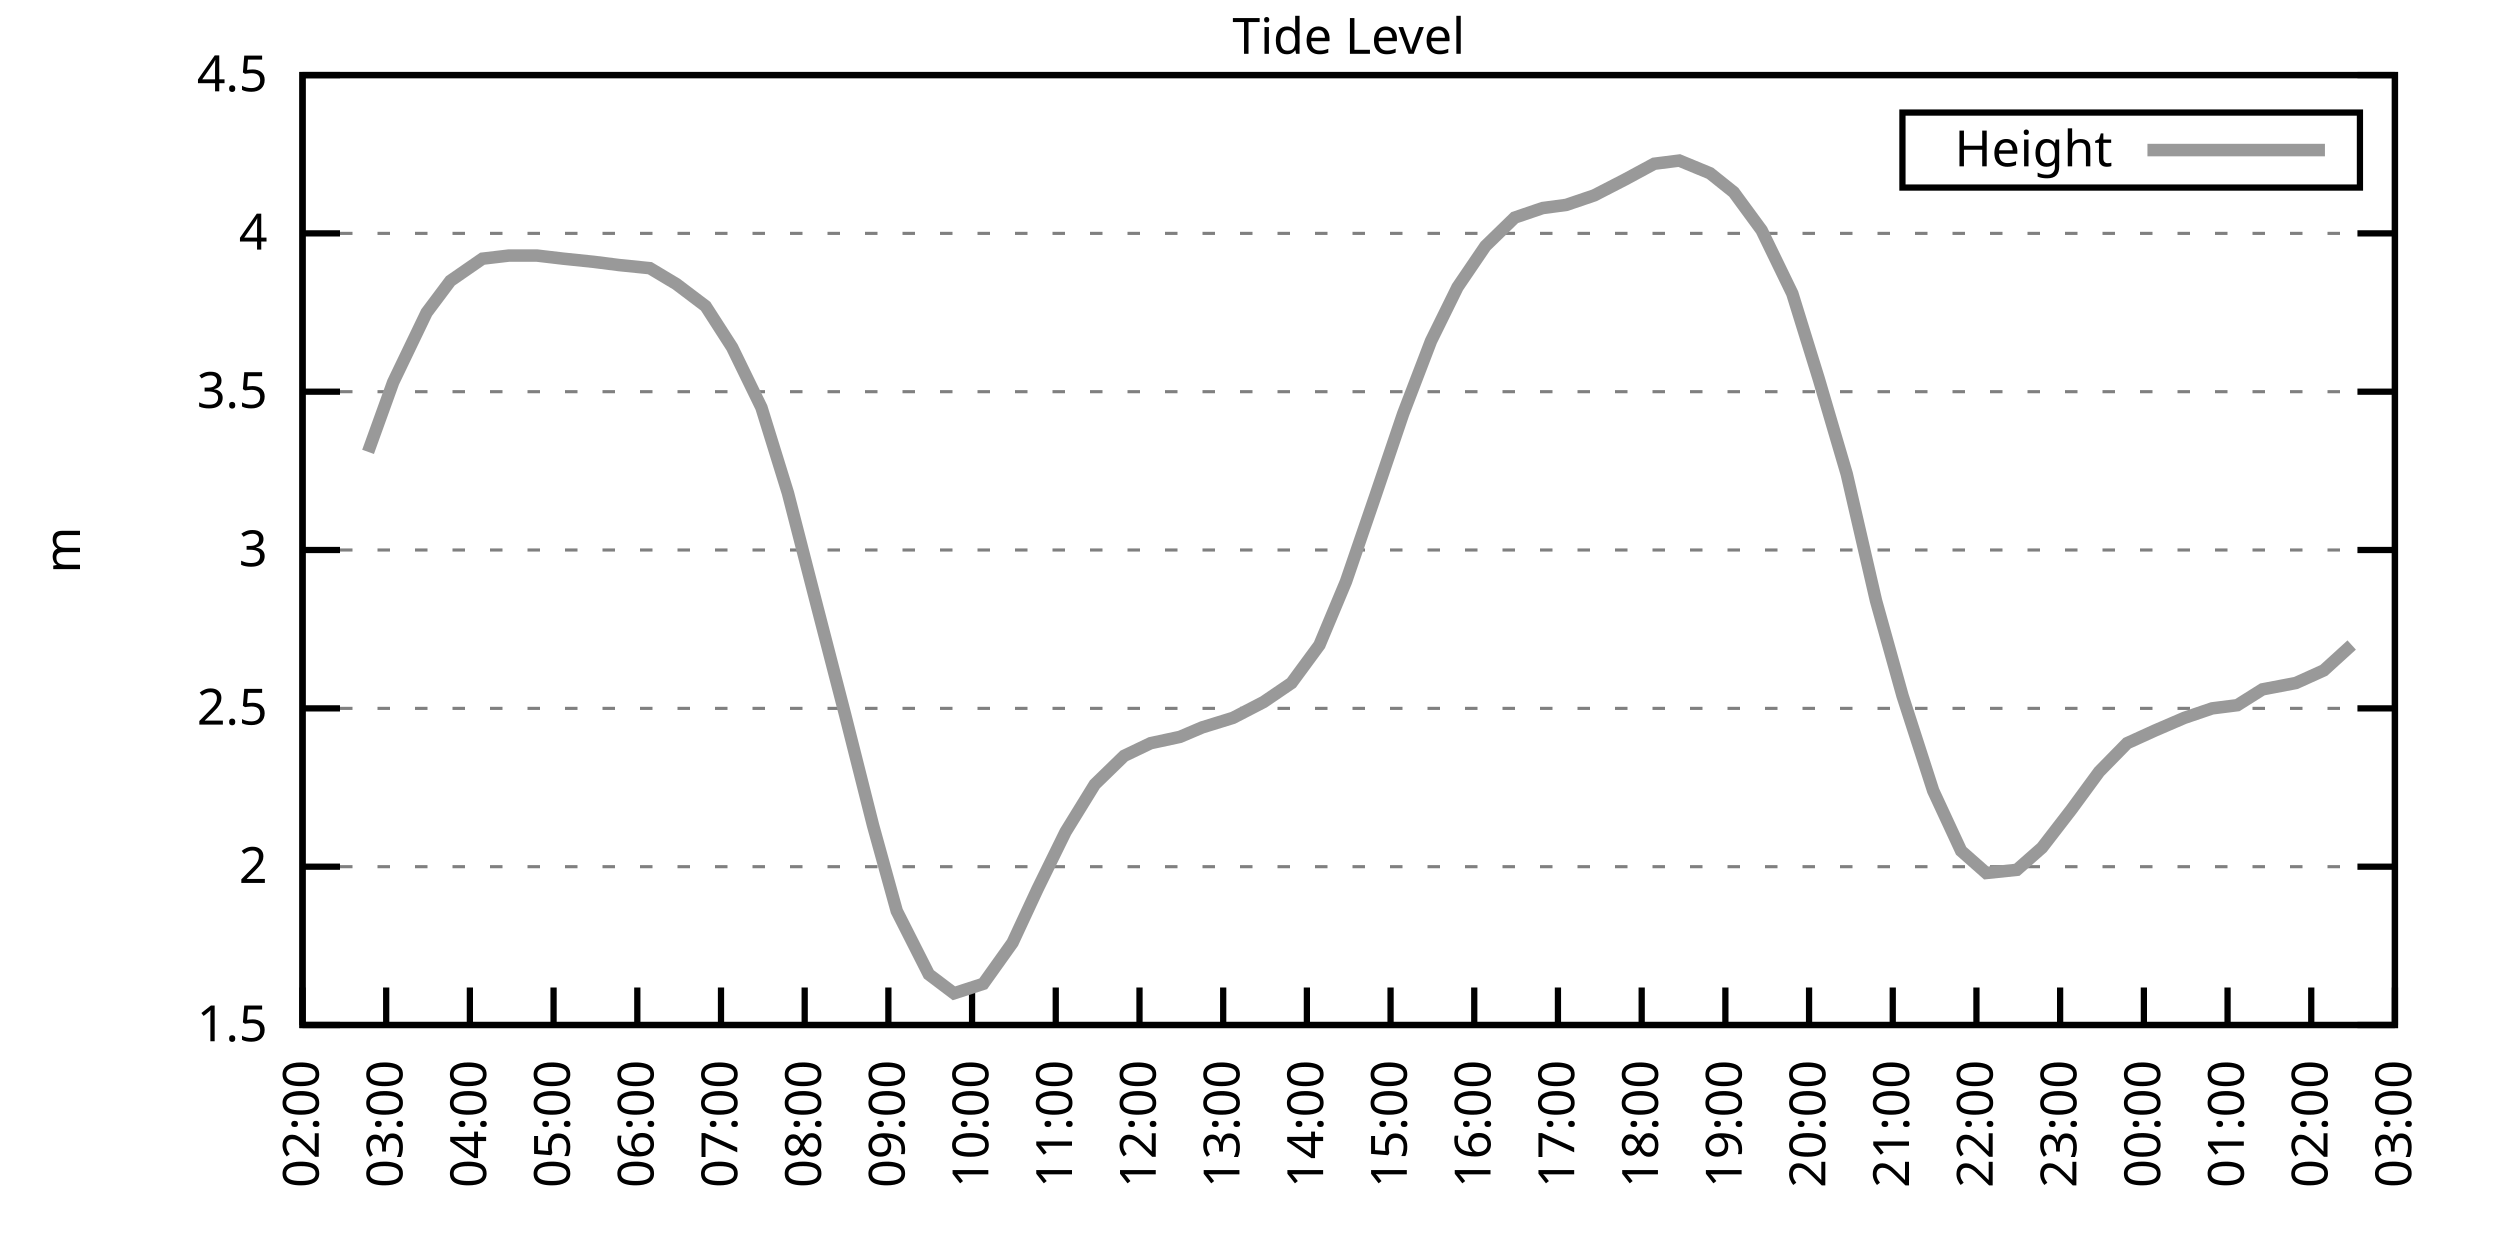
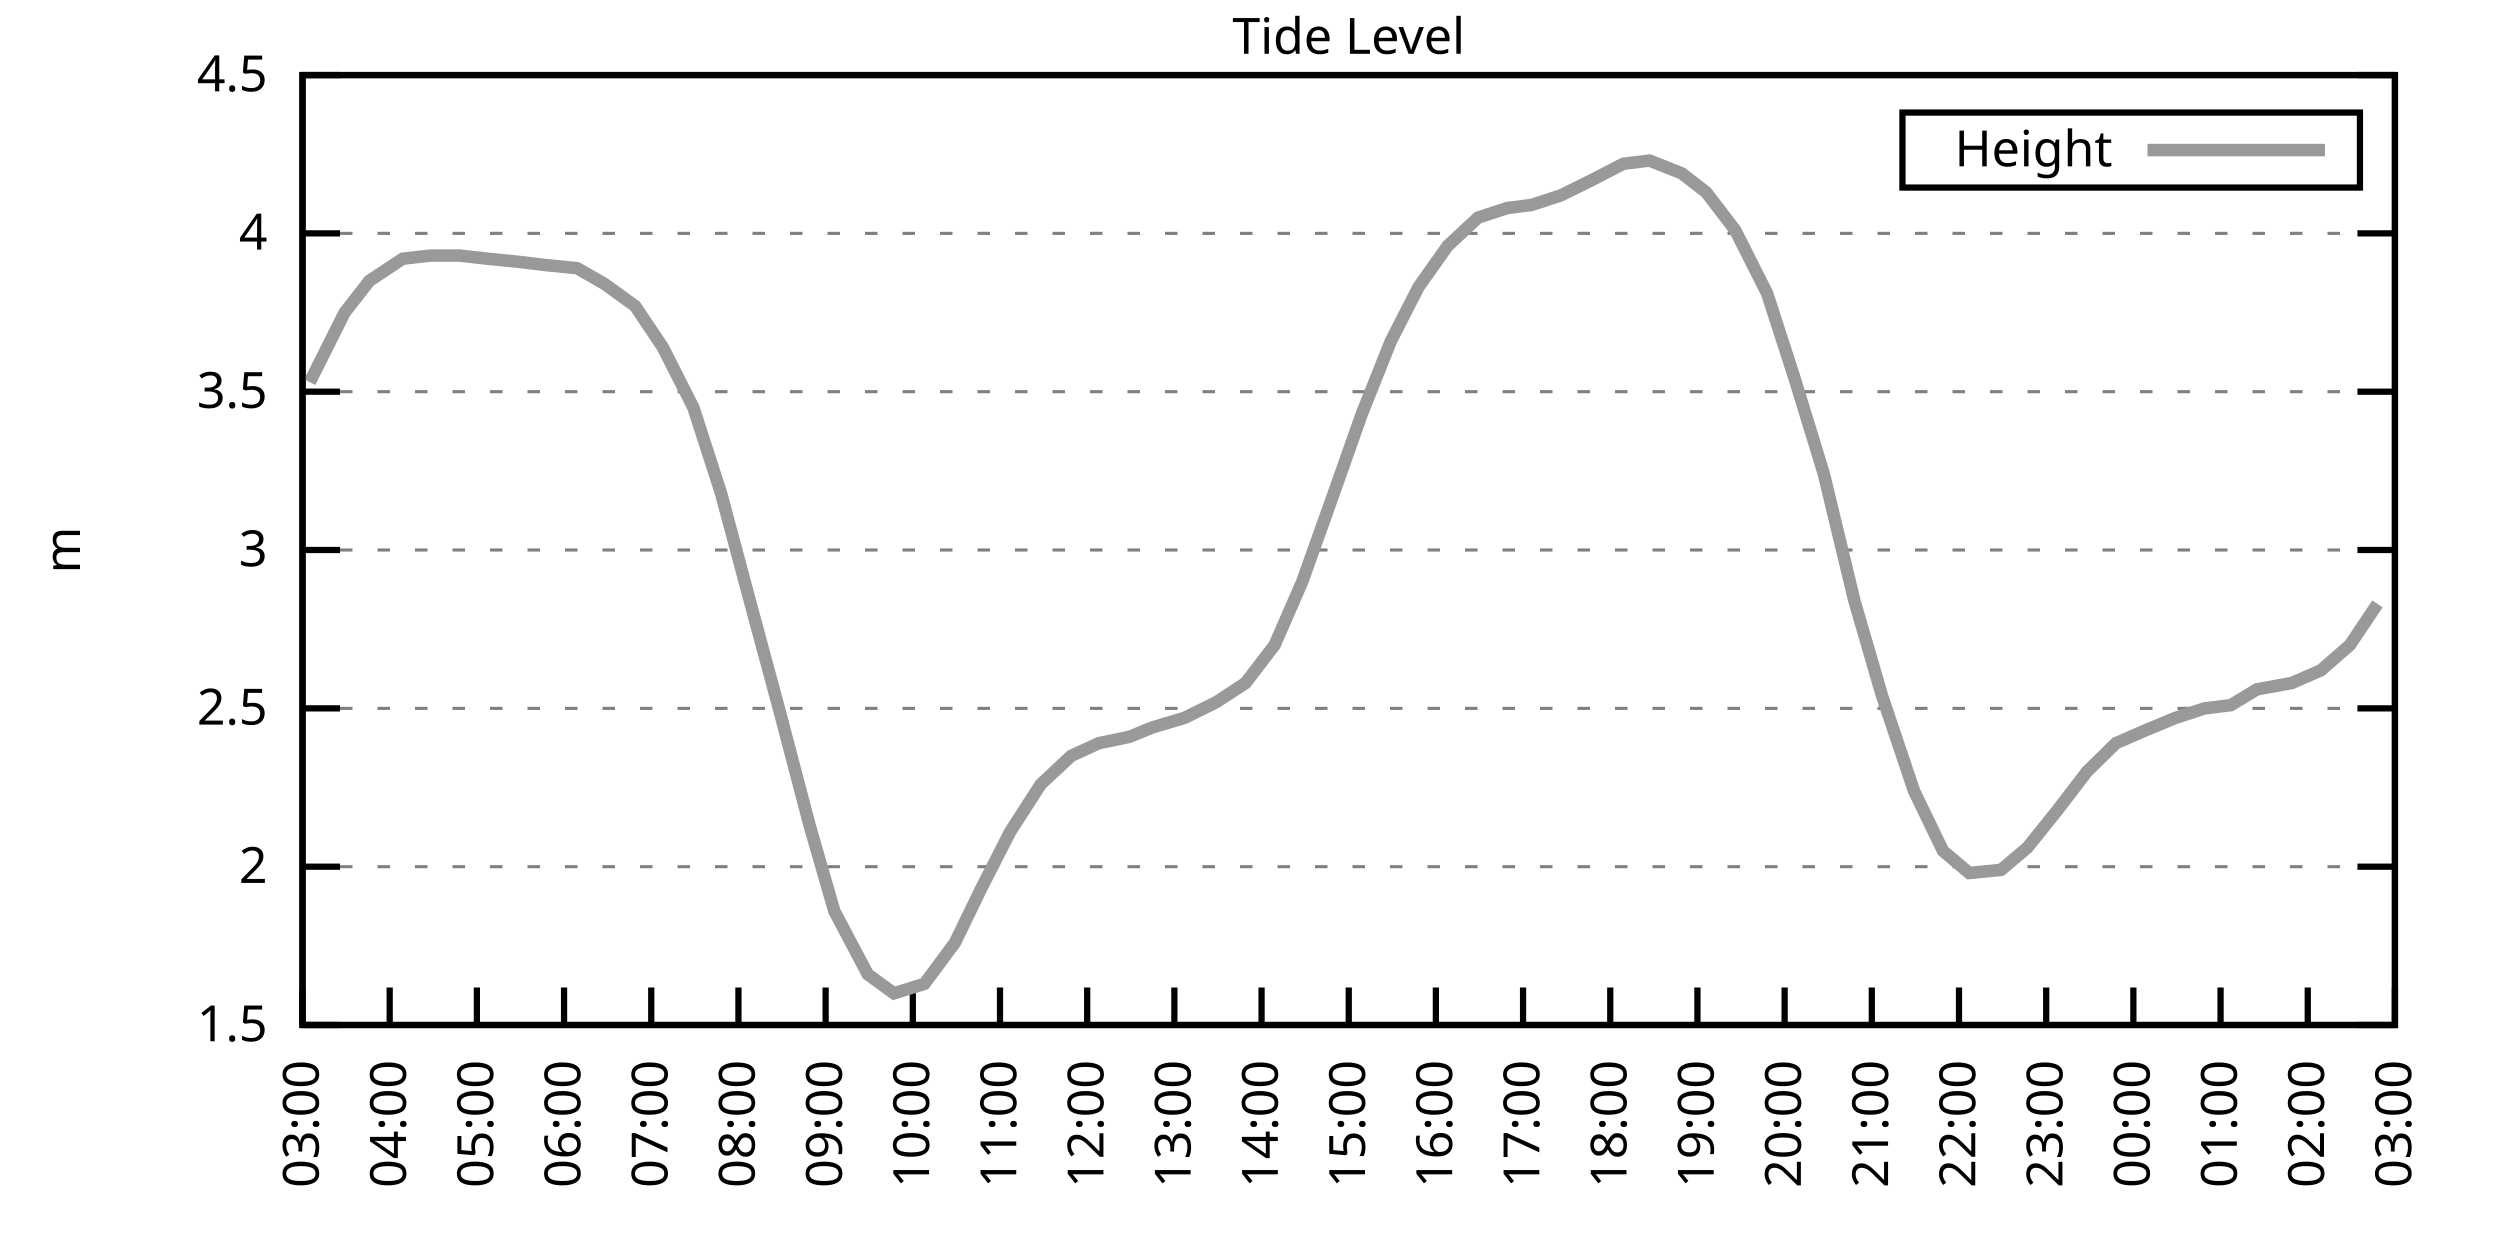
<svg xmlns="http://www.w3.org/2000/svg" xmlns:xlink="http://www.w3.org/1999/xlink" width="400" height="200" viewBox="0 0 400 200">
  <g id="gnuplot_canvas">
    <rect x="0" y="0" width="400" height="200" fill="none" />
    <defs>
      <circle id="gpDot" r="0.5" stroke-width="0.5" stroke="currentColor" />
      <path id="gpPt0" stroke-width="0.333" stroke="currentColor" d="M-1,0 h2 M0,-1 v2" />
      <path id="gpPt1" stroke-width="0.333" stroke="currentColor" d="M-1,-1 L1,1 M1,-1 L-1,1" />
      <path id="gpPt2" stroke-width="0.333" stroke="currentColor" d="M-1,0 L1,0 M0,-1 L0,1 M-1,-1 L1,1 M-1,1 L1,-1" />
      <rect id="gpPt3" stroke-width="0.333" stroke="currentColor" x="-1" y="-1" width="2" height="2" />
      <rect id="gpPt4" stroke-width="0.333" stroke="currentColor" fill="currentColor" x="-1" y="-1" width="2" height="2" />
      <circle id="gpPt5" stroke-width="0.333" stroke="currentColor" cx="0" cy="0" r="1" />
      <use xlink:href="#gpPt5" id="gpPt6" fill="currentColor" stroke="none" />
      <path id="gpPt7" stroke-width="0.333" stroke="currentColor" d="M0,-1.33 L-1.33,0.67 L1.33,0.67 z" />
      <use xlink:href="#gpPt7" id="gpPt8" fill="currentColor" stroke="none" />
      <use xlink:href="#gpPt7" id="gpPt9" stroke="currentColor" transform="rotate(180)" />
      <use xlink:href="#gpPt9" id="gpPt10" fill="currentColor" stroke="none" />
      <use xlink:href="#gpPt3" id="gpPt11" stroke="currentColor" transform="rotate(45)" />
      <use xlink:href="#gpPt11" id="gpPt12" fill="currentColor" stroke="none" />
      <path id="gpPt13" stroke-width="0.333" stroke="currentColor" d="M0,1.330 L1.265,0.411 L0.782,-1.067 L-0.782,-1.076 L-1.265,0.411 z" />
      <use xlink:href="#gpPt13" id="gpPt14" fill="currentColor" stroke="none" />
      <filter id="textbox" filterUnits="objectBoundingBox" x="0" y="0" height="1" width="1">
        <feFlood flood-color="white" flood-opacity="1" result="bgnd" />
        <feComposite in="SourceGraphic" in2="bgnd" operator="atop" />
      </filter>
      <filter id="greybox" filterUnits="objectBoundingBox" x="0" y="0" height="1" width="1">
        <feFlood flood-color="lightgrey" flood-opacity="1" result="grey" />
        <feComposite in="SourceGraphic" in2="grey" operator="atop" />
      </filter>
    </defs>
    <g fill="none" color="white" stroke="currentColor" stroke-width="1.00" stroke-linecap="butt" stroke-linejoin="miter">
</g>
    <g fill="none" color="black" stroke="currentColor" stroke-width="1.00" stroke-linecap="butt" stroke-linejoin="miter">
      <g stroke="none" shape-rendering="crispEdges">
        <polygon fill="rgb(255, 255, 255)" points="48.40,164.00 383.18,164.00 383.18,12.02 48.40,12.02 " />
      </g>
    </g>
    <g fill="none" color="black" stroke="currentColor" stroke-width="1.00" stroke-linecap="butt" stroke-linejoin="miter">
</g>
    <g fill="none" color="black" stroke="black" stroke-width="0.50" stroke-linecap="butt" stroke-linejoin="miter">
</g>
    <g fill="none" color="gray" stroke="currentColor" stroke-width="0.50" stroke-linecap="butt" stroke-linejoin="miter">
      <path stroke="gray" stroke-dasharray="2,4" class="gridline" d="M48.40,164.00 L383.19,164.00  " />
    </g>
    <g fill="none" color="gray" stroke="gray" stroke-width="1.00" stroke-linecap="butt" stroke-linejoin="miter">
</g>
    <g fill="none" color="black" stroke="currentColor" stroke-width="1.00" stroke-linecap="butt" stroke-linejoin="miter">
      <path stroke="black" d="M48.40,164.00 L54.40,164.00 M383.19,164.00 L377.19,164.00  " />
      <g transform="translate(42.80,166.60)" stroke="none" fill="black" font-family="Sans" font-size="8.00" text-anchor="end">
        <text>
          <tspan font-family="Sans"> 1.5</tspan>
        </text>
      </g>
    </g>
    <g fill="none" color="black" stroke="currentColor" stroke-width="1.00" stroke-linecap="butt" stroke-linejoin="miter">
</g>
    <g fill="none" color="black" stroke="black" stroke-width="0.50" stroke-linecap="butt" stroke-linejoin="miter">
</g>
    <g fill="none" color="gray" stroke="currentColor" stroke-width="0.50" stroke-linecap="butt" stroke-linejoin="miter">
      <path stroke="gray" stroke-dasharray="2,4" class="gridline" d="M48.40,138.67 L383.19,138.67  " />
    </g>
    <g fill="none" color="gray" stroke="gray" stroke-width="1.00" stroke-linecap="butt" stroke-linejoin="miter">
</g>
    <g fill="none" color="black" stroke="currentColor" stroke-width="1.00" stroke-linecap="butt" stroke-linejoin="miter">
      <path stroke="black" d="M48.40,138.67 L54.40,138.67 M383.19,138.67 L377.19,138.67  " />
      <g transform="translate(42.80,141.27)" stroke="none" fill="black" font-family="Sans" font-size="8.00" text-anchor="end">
        <text>
          <tspan font-family="Sans"> 2</tspan>
        </text>
      </g>
    </g>
    <g fill="none" color="black" stroke="currentColor" stroke-width="1.00" stroke-linecap="butt" stroke-linejoin="miter">
</g>
    <g fill="none" color="black" stroke="black" stroke-width="0.50" stroke-linecap="butt" stroke-linejoin="miter">
</g>
    <g fill="none" color="gray" stroke="currentColor" stroke-width="0.50" stroke-linecap="butt" stroke-linejoin="miter">
      <path stroke="gray" stroke-dasharray="2,4" class="gridline" d="M48.40,113.34 L383.19,113.34  " />
    </g>
    <g fill="none" color="gray" stroke="gray" stroke-width="1.00" stroke-linecap="butt" stroke-linejoin="miter">
</g>
    <g fill="none" color="black" stroke="currentColor" stroke-width="1.00" stroke-linecap="butt" stroke-linejoin="miter">
      <path stroke="black" d="M48.40,113.34 L54.40,113.34 M383.19,113.34 L377.19,113.34  " />
      <g transform="translate(42.80,115.94)" stroke="none" fill="black" font-family="Sans" font-size="8.00" text-anchor="end">
        <text>
          <tspan font-family="Sans"> 2.5</tspan>
        </text>
      </g>
    </g>
    <g fill="none" color="black" stroke="currentColor" stroke-width="1.00" stroke-linecap="butt" stroke-linejoin="miter">
</g>
    <g fill="none" color="black" stroke="black" stroke-width="0.50" stroke-linecap="butt" stroke-linejoin="miter">
</g>
    <g fill="none" color="gray" stroke="currentColor" stroke-width="0.50" stroke-linecap="butt" stroke-linejoin="miter">
      <path stroke="gray" stroke-dasharray="2,4" class="gridline" d="M48.40,88.00 L383.19,88.00  " />
    </g>
    <g fill="none" color="gray" stroke="gray" stroke-width="1.00" stroke-linecap="butt" stroke-linejoin="miter">
</g>
    <g fill="none" color="black" stroke="currentColor" stroke-width="1.00" stroke-linecap="butt" stroke-linejoin="miter">
      <path stroke="black" d="M48.40,88.00 L54.40,88.00 M383.19,88.00 L377.19,88.00  " />
      <g transform="translate(42.80,90.60)" stroke="none" fill="black" font-family="Sans" font-size="8.00" text-anchor="end">
        <text>
          <tspan font-family="Sans"> 3</tspan>
        </text>
      </g>
    </g>
    <g fill="none" color="black" stroke="currentColor" stroke-width="1.00" stroke-linecap="butt" stroke-linejoin="miter">
</g>
    <g fill="none" color="black" stroke="black" stroke-width="0.50" stroke-linecap="butt" stroke-linejoin="miter">
</g>
    <g fill="none" color="gray" stroke="currentColor" stroke-width="0.50" stroke-linecap="butt" stroke-linejoin="miter">
      <path stroke="gray" stroke-dasharray="2,4" class="gridline" d="M48.40,62.67 L383.19,62.67  " />
    </g>
    <g fill="none" color="gray" stroke="gray" stroke-width="1.00" stroke-linecap="butt" stroke-linejoin="miter">
</g>
    <g fill="none" color="black" stroke="currentColor" stroke-width="1.00" stroke-linecap="butt" stroke-linejoin="miter">
      <path stroke="black" d="M48.40,62.67 L54.40,62.67 M383.19,62.67 L377.19,62.67  " />
      <g transform="translate(42.80,65.27)" stroke="none" fill="black" font-family="Sans" font-size="8.00" text-anchor="end">
        <text>
          <tspan font-family="Sans"> 3.5</tspan>
        </text>
      </g>
    </g>
    <g fill="none" color="black" stroke="currentColor" stroke-width="1.00" stroke-linecap="butt" stroke-linejoin="miter">
</g>
    <g fill="none" color="black" stroke="black" stroke-width="0.50" stroke-linecap="butt" stroke-linejoin="miter">
</g>
    <g fill="none" color="gray" stroke="currentColor" stroke-width="0.50" stroke-linecap="butt" stroke-linejoin="miter">
      <path stroke="gray" stroke-dasharray="2,4" class="gridline" d="M48.40,37.34 L383.19,37.34  " />
    </g>
    <g fill="none" color="gray" stroke="gray" stroke-width="1.00" stroke-linecap="butt" stroke-linejoin="miter">
</g>
    <g fill="none" color="black" stroke="currentColor" stroke-width="1.00" stroke-linecap="butt" stroke-linejoin="miter">
      <path stroke="black" d="M48.40,37.34 L54.40,37.34 M383.19,37.34 L377.19,37.34  " />
      <g transform="translate(42.80,39.94)" stroke="none" fill="black" font-family="Sans" font-size="8.00" text-anchor="end">
        <text>
          <tspan font-family="Sans"> 4</tspan>
        </text>
      </g>
    </g>
    <g fill="none" color="black" stroke="currentColor" stroke-width="1.00" stroke-linecap="butt" stroke-linejoin="miter">
</g>
    <g fill="none" color="black" stroke="black" stroke-width="0.50" stroke-linecap="butt" stroke-linejoin="miter">
</g>
    <g fill="none" color="gray" stroke="currentColor" stroke-width="0.50" stroke-linecap="butt" stroke-linejoin="miter">
      <path stroke="gray" stroke-dasharray="2,4" class="gridline" d="M48.40,12.01 L383.19,12.01  " />
    </g>
    <g fill="none" color="gray" stroke="gray" stroke-width="1.00" stroke-linecap="butt" stroke-linejoin="miter">
</g>
    <g fill="none" color="black" stroke="currentColor" stroke-width="1.00" stroke-linecap="butt" stroke-linejoin="miter">
      <path stroke="black" d="M48.40,12.01 L54.40,12.01 M383.19,12.01 L377.19,12.01  " />
      <g transform="translate(42.80,14.61)" stroke="none" fill="black" font-family="Sans" font-size="8.00" text-anchor="end">
        <text>
          <tspan font-family="Sans"> 4.5</tspan>
        </text>
      </g>
    </g>
    <g fill="none" color="black" stroke="currentColor" stroke-width="1.00" stroke-linecap="butt" stroke-linejoin="miter">
      <path stroke="black" d="M48.40,164.00 L48.40,158.00  " />
      <g transform="translate(51.00,169.60) rotate(270.00)" stroke="none" fill="black" font-family="Sans" font-size="8.00" text-anchor="end">
        <text>
-           <tspan font-family="Sans">02:00</tspan>
-         </text>
-       </g>
-     </g>
-     <g fill="none" color="black" stroke="currentColor" stroke-width="1.00" stroke-linecap="butt" stroke-linejoin="miter">
-       <path stroke="black" d="M61.79,164.00 L61.79,158.00  " />
-       <g transform="translate(64.39,169.60) rotate(270.00)" stroke="none" fill="black" font-family="Sans" font-size="8.00" text-anchor="end">
-         <text>
          <tspan font-family="Sans">03:00</tspan>
        </text>
      </g>
    </g>
    <g fill="none" color="black" stroke="currentColor" stroke-width="1.00" stroke-linecap="butt" stroke-linejoin="miter">
-       <path stroke="black" d="M75.18,164.00 L75.18,158.00  " />
-       <g transform="translate(77.78,169.60) rotate(270.00)" stroke="none" fill="black" font-family="Sans" font-size="8.00" text-anchor="end">
+       <path stroke="black" d="M62.35,164.00 L62.35,158.00  " />
+       <g transform="translate(64.95,169.60) rotate(270.00)" stroke="none" fill="black" font-family="Sans" font-size="8.00" text-anchor="end">
        <text>
          <tspan font-family="Sans">04:00</tspan>
        </text>
      </g>
    </g>
    <g fill="none" color="black" stroke="currentColor" stroke-width="1.00" stroke-linecap="butt" stroke-linejoin="miter">
-       <path stroke="black" d="M88.57,164.00 L88.57,158.00  " />
-       <g transform="translate(91.17,169.60) rotate(270.00)" stroke="none" fill="black" font-family="Sans" font-size="8.00" text-anchor="end">
+       <path stroke="black" d="M76.30,164.00 L76.30,158.00  " />
+       <g transform="translate(78.90,169.60) rotate(270.00)" stroke="none" fill="black" font-family="Sans" font-size="8.00" text-anchor="end">
        <text>
          <tspan font-family="Sans">05:00</tspan>
        </text>
      </g>
    </g>
    <g fill="none" color="black" stroke="currentColor" stroke-width="1.00" stroke-linecap="butt" stroke-linejoin="miter">
-       <path stroke="black" d="M101.97,164.00 L101.97,158.00  " />
-       <g transform="translate(104.57,169.60) rotate(270.00)" stroke="none" fill="black" font-family="Sans" font-size="8.00" text-anchor="end">
+       <path stroke="black" d="M90.25,164.00 L90.25,158.00  " />
+       <g transform="translate(92.85,169.60) rotate(270.00)" stroke="none" fill="black" font-family="Sans" font-size="8.00" text-anchor="end">
        <text>
          <tspan font-family="Sans">06:00</tspan>
        </text>
      </g>
    </g>
    <g fill="none" color="black" stroke="currentColor" stroke-width="1.00" stroke-linecap="butt" stroke-linejoin="miter">
-       <path stroke="black" d="M115.36,164.00 L115.36,158.00  " />
-       <g transform="translate(117.96,169.60) rotate(270.00)" stroke="none" fill="black" font-family="Sans" font-size="8.00" text-anchor="end">
+       <path stroke="black" d="M104.20,164.00 L104.20,158.00  " />
+       <g transform="translate(106.80,169.60) rotate(270.00)" stroke="none" fill="black" font-family="Sans" font-size="8.00" text-anchor="end">
        <text>
          <tspan font-family="Sans">07:00</tspan>
        </text>
      </g>
    </g>
    <g fill="none" color="black" stroke="currentColor" stroke-width="1.00" stroke-linecap="butt" stroke-linejoin="miter">
-       <path stroke="black" d="M128.75,164.00 L128.75,158.00  " />
-       <g transform="translate(131.35,169.60) rotate(270.00)" stroke="none" fill="black" font-family="Sans" font-size="8.00" text-anchor="end">
+       <path stroke="black" d="M118.15,164.00 L118.15,158.00  " />
+       <g transform="translate(120.75,169.60) rotate(270.00)" stroke="none" fill="black" font-family="Sans" font-size="8.00" text-anchor="end">
        <text>
          <tspan font-family="Sans">08:00</tspan>
        </text>
      </g>
    </g>
    <g fill="none" color="black" stroke="currentColor" stroke-width="1.00" stroke-linecap="butt" stroke-linejoin="miter">
-       <path stroke="black" d="M142.14,164.00 L142.14,158.00  " />
-       <g transform="translate(144.74,169.60) rotate(270.00)" stroke="none" fill="black" font-family="Sans" font-size="8.00" text-anchor="end">
+       <path stroke="black" d="M132.10,164.00 L132.10,158.00  " />
+       <g transform="translate(134.70,169.60) rotate(270.00)" stroke="none" fill="black" font-family="Sans" font-size="8.00" text-anchor="end">
        <text>
          <tspan font-family="Sans">09:00</tspan>
        </text>
      </g>
    </g>
    <g fill="none" color="black" stroke="currentColor" stroke-width="1.00" stroke-linecap="butt" stroke-linejoin="miter">
-       <path stroke="black" d="M155.53,164.00 L155.53,158.00  " />
-       <g transform="translate(158.13,169.60) rotate(270.00)" stroke="none" fill="black" font-family="Sans" font-size="8.00" text-anchor="end">
+       <path stroke="black" d="M146.05,164.00 L146.05,158.00  " />
+       <g transform="translate(148.65,169.60) rotate(270.00)" stroke="none" fill="black" font-family="Sans" font-size="8.00" text-anchor="end">
        <text>
          <tspan font-family="Sans">10:00</tspan>
        </text>
      </g>
    </g>
    <g fill="none" color="black" stroke="currentColor" stroke-width="1.00" stroke-linecap="butt" stroke-linejoin="miter">
-       <path stroke="black" d="M168.92,164.00 L168.92,158.00  " />
-       <g transform="translate(171.52,169.60) rotate(270.00)" stroke="none" fill="black" font-family="Sans" font-size="8.00" text-anchor="end">
+       <path stroke="black" d="M160.00,164.00 L160.00,158.00  " />
+       <g transform="translate(162.60,169.60) rotate(270.00)" stroke="none" fill="black" font-family="Sans" font-size="8.00" text-anchor="end">
        <text>
          <tspan font-family="Sans">11:00</tspan>
        </text>
      </g>
    </g>
    <g fill="none" color="black" stroke="currentColor" stroke-width="1.00" stroke-linecap="butt" stroke-linejoin="miter">
-       <path stroke="black" d="M182.32,164.00 L182.32,158.00  " />
-       <g transform="translate(184.92,169.60) rotate(270.00)" stroke="none" fill="black" font-family="Sans" font-size="8.00" text-anchor="end">
+       <path stroke="black" d="M173.95,164.00 L173.95,158.00  " />
+       <g transform="translate(176.55,169.60) rotate(270.00)" stroke="none" fill="black" font-family="Sans" font-size="8.00" text-anchor="end">
        <text>
          <tspan font-family="Sans">12:00</tspan>
        </text>
      </g>
    </g>
    <g fill="none" color="black" stroke="currentColor" stroke-width="1.00" stroke-linecap="butt" stroke-linejoin="miter">
-       <path stroke="black" d="M195.71,164.00 L195.71,158.00  " />
-       <g transform="translate(198.31,169.60) rotate(270.00)" stroke="none" fill="black" font-family="Sans" font-size="8.00" text-anchor="end">
+       <path stroke="black" d="M187.90,164.00 L187.90,158.00  " />
+       <g transform="translate(190.50,169.60) rotate(270.00)" stroke="none" fill="black" font-family="Sans" font-size="8.00" text-anchor="end">
        <text>
          <tspan font-family="Sans">13:00</tspan>
        </text>
      </g>
    </g>
    <g fill="none" color="black" stroke="currentColor" stroke-width="1.00" stroke-linecap="butt" stroke-linejoin="miter">
-       <path stroke="black" d="M209.10,164.00 L209.10,158.00  " />
-       <g transform="translate(211.70,169.60) rotate(270.00)" stroke="none" fill="black" font-family="Sans" font-size="8.00" text-anchor="end">
+       <path stroke="black" d="M201.85,164.00 L201.85,158.00  " />
+       <g transform="translate(204.45,169.60) rotate(270.00)" stroke="none" fill="black" font-family="Sans" font-size="8.00" text-anchor="end">
        <text>
          <tspan font-family="Sans">14:00</tspan>
        </text>
      </g>
    </g>
    <g fill="none" color="black" stroke="currentColor" stroke-width="1.00" stroke-linecap="butt" stroke-linejoin="miter">
-       <path stroke="black" d="M222.49,164.00 L222.49,158.00  " />
-       <g transform="translate(225.09,169.60) rotate(270.00)" stroke="none" fill="black" font-family="Sans" font-size="8.00" text-anchor="end">
+       <path stroke="black" d="M215.80,164.00 L215.80,158.00  " />
+       <g transform="translate(218.40,169.60) rotate(270.00)" stroke="none" fill="black" font-family="Sans" font-size="8.00" text-anchor="end">
        <text>
          <tspan font-family="Sans">15:00</tspan>
        </text>
      </g>
    </g>
    <g fill="none" color="black" stroke="currentColor" stroke-width="1.00" stroke-linecap="butt" stroke-linejoin="miter">
-       <path stroke="black" d="M235.88,164.00 L235.88,158.00  " />
-       <g transform="translate(238.48,169.60) rotate(270.00)" stroke="none" fill="black" font-family="Sans" font-size="8.00" text-anchor="end">
+       <path stroke="black" d="M229.74,164.00 L229.74,158.00  " />
+       <g transform="translate(232.34,169.60) rotate(270.00)" stroke="none" fill="black" font-family="Sans" font-size="8.00" text-anchor="end">
        <text>
          <tspan font-family="Sans">16:00</tspan>
        </text>
      </g>
    </g>
    <g fill="none" color="black" stroke="currentColor" stroke-width="1.00" stroke-linecap="butt" stroke-linejoin="miter">
-       <path stroke="black" d="M249.27,164.00 L249.27,158.00  " />
-       <g transform="translate(251.87,169.60) rotate(270.00)" stroke="none" fill="black" font-family="Sans" font-size="8.00" text-anchor="end">
+       <path stroke="black" d="M243.69,164.00 L243.69,158.00  " />
+       <g transform="translate(246.29,169.60) rotate(270.00)" stroke="none" fill="black" font-family="Sans" font-size="8.00" text-anchor="end">
        <text>
          <tspan font-family="Sans">17:00</tspan>
        </text>
      </g>
    </g>
    <g fill="none" color="black" stroke="currentColor" stroke-width="1.00" stroke-linecap="butt" stroke-linejoin="miter">
-       <path stroke="black" d="M262.67,164.00 L262.67,158.00  " />
-       <g transform="translate(265.27,169.60) rotate(270.00)" stroke="none" fill="black" font-family="Sans" font-size="8.00" text-anchor="end">
+       <path stroke="black" d="M257.64,164.00 L257.64,158.00  " />
+       <g transform="translate(260.24,169.60) rotate(270.00)" stroke="none" fill="black" font-family="Sans" font-size="8.00" text-anchor="end">
        <text>
          <tspan font-family="Sans">18:00</tspan>
        </text>
      </g>
    </g>
    <g fill="none" color="black" stroke="currentColor" stroke-width="1.00" stroke-linecap="butt" stroke-linejoin="miter">
-       <path stroke="black" d="M276.06,164.00 L276.06,158.00  " />
-       <g transform="translate(278.66,169.60) rotate(270.00)" stroke="none" fill="black" font-family="Sans" font-size="8.00" text-anchor="end">
+       <path stroke="black" d="M271.59,164.00 L271.59,158.00  " />
+       <g transform="translate(274.19,169.60) rotate(270.00)" stroke="none" fill="black" font-family="Sans" font-size="8.00" text-anchor="end">
        <text>
          <tspan font-family="Sans">19:00</tspan>
        </text>
      </g>
    </g>
    <g fill="none" color="black" stroke="currentColor" stroke-width="1.00" stroke-linecap="butt" stroke-linejoin="miter">
-       <path stroke="black" d="M289.45,164.00 L289.45,158.00  " />
-       <g transform="translate(292.05,169.60) rotate(270.00)" stroke="none" fill="black" font-family="Sans" font-size="8.00" text-anchor="end">
+       <path stroke="black" d="M285.54,164.00 L285.54,158.00  " />
+       <g transform="translate(288.14,169.60) rotate(270.00)" stroke="none" fill="black" font-family="Sans" font-size="8.00" text-anchor="end">
        <text>
          <tspan font-family="Sans">20:00</tspan>
        </text>
      </g>
    </g>
    <g fill="none" color="black" stroke="currentColor" stroke-width="1.00" stroke-linecap="butt" stroke-linejoin="miter">
-       <path stroke="black" d="M302.84,164.00 L302.84,158.00  " />
-       <g transform="translate(305.44,169.60) rotate(270.00)" stroke="none" fill="black" font-family="Sans" font-size="8.00" text-anchor="end">
+       <path stroke="black" d="M299.49,164.00 L299.49,158.00  " />
+       <g transform="translate(302.09,169.60) rotate(270.00)" stroke="none" fill="black" font-family="Sans" font-size="8.00" text-anchor="end">
        <text>
          <tspan font-family="Sans">21:00</tspan>
        </text>
      </g>
    </g>
    <g fill="none" color="black" stroke="currentColor" stroke-width="1.00" stroke-linecap="butt" stroke-linejoin="miter">
-       <path stroke="black" d="M316.23,164.00 L316.23,158.00  " />
-       <g transform="translate(318.83,169.60) rotate(270.00)" stroke="none" fill="black" font-family="Sans" font-size="8.00" text-anchor="end">
+       <path stroke="black" d="M313.44,164.00 L313.44,158.00  " />
+       <g transform="translate(316.04,169.60) rotate(270.00)" stroke="none" fill="black" font-family="Sans" font-size="8.00" text-anchor="end">
        <text>
          <tspan font-family="Sans">22:00</tspan>
        </text>
      </g>
    </g>
    <g fill="none" color="black" stroke="currentColor" stroke-width="1.00" stroke-linecap="butt" stroke-linejoin="miter">
-       <path stroke="black" d="M329.62,164.00 L329.62,158.00  " />
-       <g transform="translate(332.22,169.60) rotate(270.00)" stroke="none" fill="black" font-family="Sans" font-size="8.00" text-anchor="end">
+       <path stroke="black" d="M327.39,164.00 L327.39,158.00  " />
+       <g transform="translate(329.99,169.60) rotate(270.00)" stroke="none" fill="black" font-family="Sans" font-size="8.00" text-anchor="end">
        <text>
          <tspan font-family="Sans">23:00</tspan>
        </text>
      </g>
    </g>
    <g fill="none" color="black" stroke="currentColor" stroke-width="1.00" stroke-linecap="butt" stroke-linejoin="miter">
-       <path stroke="black" d="M343.02,164.00 L343.02,158.00  " />
-       <g transform="translate(345.62,169.60) rotate(270.00)" stroke="none" fill="black" font-family="Sans" font-size="8.00" text-anchor="end">
+       <path stroke="black" d="M341.34,164.00 L341.34,158.00  " />
+       <g transform="translate(343.94,169.60) rotate(270.00)" stroke="none" fill="black" font-family="Sans" font-size="8.00" text-anchor="end">
        <text>
          <tspan font-family="Sans">00:00</tspan>
        </text>
      </g>
    </g>
    <g fill="none" color="black" stroke="currentColor" stroke-width="1.00" stroke-linecap="butt" stroke-linejoin="miter">
-       <path stroke="black" d="M356.41,164.00 L356.41,158.00  " />
-       <g transform="translate(359.01,169.60) rotate(270.00)" stroke="none" fill="black" font-family="Sans" font-size="8.00" text-anchor="end">
+       <path stroke="black" d="M355.29,164.00 L355.29,158.00  " />
+       <g transform="translate(357.89,169.60) rotate(270.00)" stroke="none" fill="black" font-family="Sans" font-size="8.00" text-anchor="end">
        <text>
          <tspan font-family="Sans">01:00</tspan>
        </text>
      </g>
    </g>
    <g fill="none" color="black" stroke="currentColor" stroke-width="1.00" stroke-linecap="butt" stroke-linejoin="miter">
-       <path stroke="black" d="M369.80,164.00 L369.80,158.00  " />
-       <g transform="translate(372.40,169.60) rotate(270.00)" stroke="none" fill="black" font-family="Sans" font-size="8.00" text-anchor="end">
+       <path stroke="black" d="M369.24,164.00 L369.24,158.00  " />
+       <g transform="translate(371.84,169.60) rotate(270.00)" stroke="none" fill="black" font-family="Sans" font-size="8.00" text-anchor="end">
        <text>
          <tspan font-family="Sans">02:00</tspan>
        </text>
      </g>
    </g>
    <g fill="none" color="black" stroke="currentColor" stroke-width="1.00" stroke-linecap="butt" stroke-linejoin="miter">
      <path stroke="black" d="M383.19,164.00 L383.19,158.00  " />
      <g transform="translate(385.79,169.60) rotate(270.00)" stroke="none" fill="black" font-family="Sans" font-size="8.00" text-anchor="end">
        <text>
          <tspan font-family="Sans">03:00</tspan>
        </text>
      </g>
    </g>
    <g fill="none" color="black" stroke="currentColor" stroke-width="1.00" stroke-linecap="butt" stroke-linejoin="miter">
</g>
    <g fill="none" color="black" stroke="currentColor" stroke-width="1.00" stroke-linecap="butt" stroke-linejoin="miter">
      <path stroke="black" d="M48.40,12.01 L48.40,164.00 L383.19,164.00 L383.19,12.01 L48.40,12.01 Z  " />
    </g>
    <g fill="none" color="black" stroke="currentColor" stroke-width="1.00" stroke-linecap="butt" stroke-linejoin="miter">
</g>
    <g fill="none" color="black" stroke="currentColor" stroke-width="1.00" stroke-linecap="butt" stroke-linejoin="miter">
      <path stroke="black" d="M304.39,30.01 L304.39,18.01 L377.59,18.01 L377.59,30.01 L304.39,30.01 Z  " />
    </g>
    <g id="Tide_level_plot_1">
      <g fill="none" color="white" stroke="black" stroke-width="2.00" stroke-linecap="butt" stroke-linejoin="miter">
</g>
      <g fill="none" color="black" stroke="currentColor" stroke-width="2.00" stroke-linecap="butt" stroke-linejoin="miter">
        <g transform="translate(337.99,26.61)" stroke="none" fill="black" font-family="Sans" font-size="8.00" text-anchor="end">
          <text>
            <tspan font-family="Sans">Height</tspan>
          </text>
        </g>
      </g>
      <g fill="none" color="black" stroke="currentColor" stroke-width="2.00" stroke-linecap="butt" stroke-linejoin="miter">
-         <path stroke="rgb(153, 153, 153)" d="M343.59,24.01 L371.99,24.01 M58.89,72.30 L62.91,61.15 L68.26,50.01 L72.06,44.94 L77.19,41.39 L81.43,40.89   L85.90,40.89 L90.14,41.39 L95.05,41.90 L99.06,42.41 L103.98,42.91 L108.22,45.45 L112.90,48.99 L117.14,55.58   L121.83,65.21 L126.07,78.89 L130.76,97.12 L135.22,114.35 L139.69,132.08 L143.48,145.76 L148.61,155.89 L152.63,158.93   L157.32,157.41 L162.01,150.83 L166.02,142.21 L170.49,133.10 L175.17,125.50 L179.86,120.94 L184.10,118.91 L188.79,117.90   L192.36,116.38 L197.27,114.86 L202.18,112.32 L206.64,109.28 L211.11,103.20 L215.35,93.07 L220.04,79.39 L224.50,66.22   L228.96,54.57 L233.20,45.95 L237.67,39.37 L242.36,34.81 L246.82,33.29 L250.61,32.78 L255.08,31.26 L259.99,28.73   L264.67,26.20 L268.69,25.69 L273.60,27.72 L277.40,30.76 L281.86,36.84 L286.77,46.97 L291.01,60.65 L295.48,75.85   L300.16,96.11 L304.40,111.31 L309.31,126.51 L313.78,136.14 L317.79,139.68 L322.70,139.17 L326.72,135.63 L331.41,129.55   L335.87,123.47 L340.34,118.91 L344.80,116.88 L349.49,114.86 L353.95,113.34 L357.97,112.83 L361.99,110.30 L367.34,109.28   L371.81,107.26 L376.27,103.20  " />
+         <path stroke="rgb(153, 153, 153)" d="M343.59,24.01 L371.99,24.01 M49.56,61.15 L55.14,50.01 L59.09,44.94 L64.44,41.39 L68.86,40.89 L73.51,40.89   L77.93,41.39 L83.04,41.90 L87.23,42.41 L92.34,42.91 L96.76,45.45 L101.64,48.99 L106.06,55.58 L110.94,65.21   L115.36,78.89 L120.24,97.12 L124.89,114.35 L129.54,132.08 L133.49,145.76 L138.84,155.89 L143.02,158.93 L147.91,157.41   L152.79,150.83 L156.97,142.21 L161.62,133.10 L166.51,125.50 L171.39,120.94 L175.81,118.91 L180.69,117.90 L184.41,116.38   L189.52,114.86 L194.64,112.32 L199.29,109.28 L203.94,103.20 L208.36,93.07 L213.24,79.39 L217.89,66.22 L222.54,54.57   L226.95,45.95 L231.60,39.37 L236.49,34.81 L241.14,33.29 L245.09,32.78 L249.74,31.26 L254.85,28.73 L259.74,26.20   L263.92,25.69 L269.04,27.72 L272.99,30.76 L277.64,36.84 L282.75,46.97 L287.17,60.65 L291.82,75.85 L296.70,96.11   L301.12,111.31 L306.23,126.51 L310.88,136.14 L315.07,139.68 L320.18,139.17 L324.37,135.63 L329.25,129.55 L333.90,123.47   L338.55,118.91 L343.20,116.88 L348.08,114.86 L352.73,113.34 L356.92,112.83 L361.10,110.30 L366.68,109.28 L371.33,107.26   L375.98,103.20 L380.40,96.62  " />
      </g>
    </g>
    <g fill="none" color="black" stroke="currentColor" stroke-width="2.00" stroke-linecap="butt" stroke-linejoin="miter">
</g>
    <g fill="none" color="black" stroke="black" stroke-width="1.00" stroke-linecap="butt" stroke-linejoin="miter">
</g>
    <g fill="none" color="black" stroke="currentColor" stroke-width="1.00" stroke-linecap="butt" stroke-linejoin="miter">
      <path stroke="black" d="M48.40,12.01 L48.40,164.00 L383.19,164.00 L383.19,12.01 L48.40,12.01 Z  " />
      <g transform="translate(12.80,88.01) rotate(270.00)" stroke="none" fill="black" font-family="Sans" font-size="8.00" text-anchor="middle">
        <text>
          <tspan font-family="Sans">m</tspan>
        </text>
      </g>
    </g>
    <g fill="none" color="black" stroke="currentColor" stroke-width="1.00" stroke-linecap="butt" stroke-linejoin="miter">
</g>
    <g fill="none" color="black" stroke="currentColor" stroke-width="1.00" stroke-linecap="butt" stroke-linejoin="miter">
      <g transform="translate(215.79,8.61)" stroke="none" fill="black" font-family="Sans" font-size="8.00" text-anchor="middle">
        <text>
          <tspan font-family="Sans">Tide Level</tspan>
        </text>
      </g>
    </g>
    <g fill="none" color="black" stroke="currentColor" stroke-width="1.00" stroke-linecap="butt" stroke-linejoin="miter">
</g>
  </g>
</svg>
